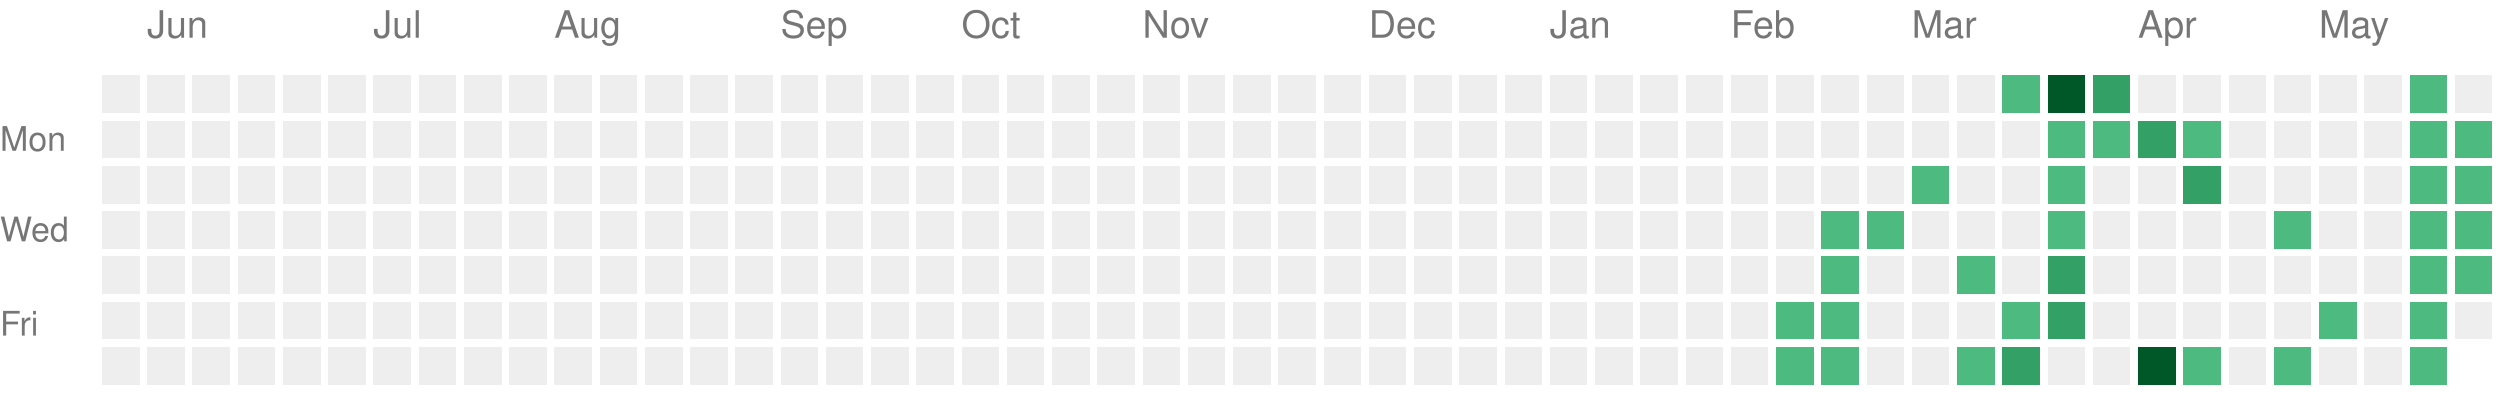
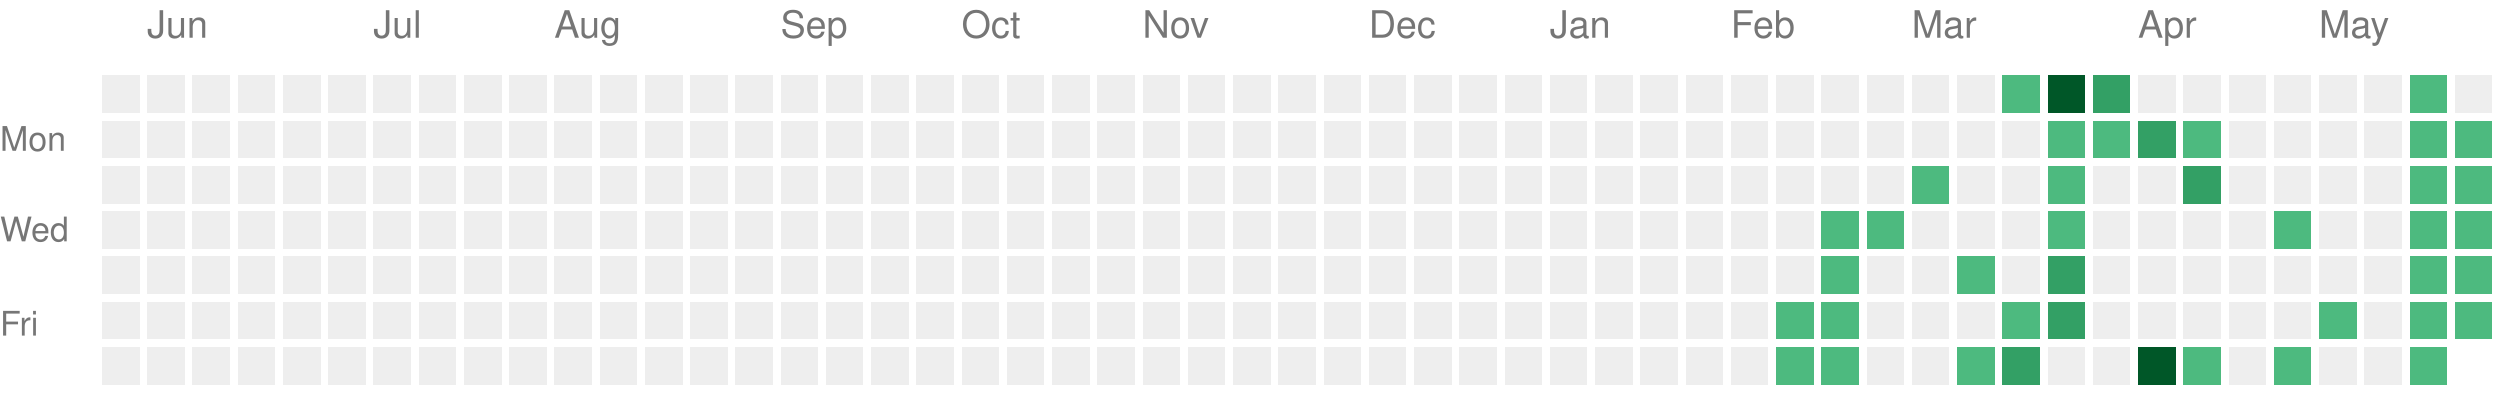
<svg xmlns="http://www.w3.org/2000/svg" version="1.1" width="663" height="104">
  <rect style="fill:#EEEEEE;shape-rendering:crispedges;" data-score="0" data-date="2025-05-25" x="27" y="20" width="10" height="10" />
  <rect style="fill:#EEEEEE;shape-rendering:crispedges;" data-score="0" data-date="2025-06-01" x="39" y="20" width="10" height="10" />
  <rect style="fill:#EEEEEE;shape-rendering:crispedges;" data-score="0" data-date="2025-06-08" x="51" y="20" width="10" height="10" />
  <rect style="fill:#EEEEEE;shape-rendering:crispedges;" data-score="0" data-date="2025-06-15" x="63" y="20" width="10" height="10" />
  <rect style="fill:#EEEEEE;shape-rendering:crispedges;" data-score="0" data-date="2025-06-22" x="75" y="20" width="10" height="10" />
  <rect style="fill:#EEEEEE;shape-rendering:crispedges;" data-score="0" data-date="2025-06-29" x="87" y="20" width="10" height="10" />
  <rect style="fill:#EEEEEE;shape-rendering:crispedges;" data-score="0" data-date="2025-07-06" x="99" y="20" width="10" height="10" />
  <rect style="fill:#EEEEEE;shape-rendering:crispedges;" data-score="0" data-date="2025-07-13" x="111" y="20" width="10" height="10" />
  <rect style="fill:#EEEEEE;shape-rendering:crispedges;" data-score="0" data-date="2025-07-20" x="123" y="20" width="10" height="10" />
  <rect style="fill:#EEEEEE;shape-rendering:crispedges;" data-score="0" data-date="2025-07-27" x="135" y="20" width="10" height="10" />
  <rect style="fill:#EEEEEE;shape-rendering:crispedges;" data-score="0" data-date="2025-08-03" x="147" y="20" width="10" height="10" />
  <rect style="fill:#EEEEEE;shape-rendering:crispedges;" data-score="0" data-date="2025-08-10" x="159" y="20" width="10" height="10" />
  <rect style="fill:#EEEEEE;shape-rendering:crispedges;" data-score="0" data-date="2025-08-17" x="171" y="20" width="10" height="10" />
  <rect style="fill:#EEEEEE;shape-rendering:crispedges;" data-score="0" data-date="2025-08-24" x="183" y="20" width="10" height="10" />
  <rect style="fill:#EEEEEE;shape-rendering:crispedges;" data-score="0" data-date="2025-08-31" x="195" y="20" width="10" height="10" />
  <rect style="fill:#EEEEEE;shape-rendering:crispedges;" data-score="0" data-date="2025-09-07" x="207" y="20" width="10" height="10" />
  <rect style="fill:#EEEEEE;shape-rendering:crispedges;" data-score="0" data-date="2025-09-14" x="219" y="20" width="10" height="10" />
  <rect style="fill:#EEEEEE;shape-rendering:crispedges;" data-score="0" data-date="2025-09-21" x="231" y="20" width="10" height="10" />
  <rect style="fill:#EEEEEE;shape-rendering:crispedges;" data-score="0" data-date="2025-09-28" x="243" y="20" width="10" height="10" />
  <rect style="fill:#EEEEEE;shape-rendering:crispedges;" data-score="0" data-date="2025-10-05" x="255" y="20" width="10" height="10" />
  <rect style="fill:#EEEEEE;shape-rendering:crispedges;" data-score="0" data-date="2025-10-12" x="267" y="20" width="10" height="10" />
  <rect style="fill:#EEEEEE;shape-rendering:crispedges;" data-score="0" data-date="2025-10-19" x="279" y="20" width="10" height="10" />
  <rect style="fill:#EEEEEE;shape-rendering:crispedges;" data-score="0" data-date="2025-10-26" x="291" y="20" width="10" height="10" />
  <rect style="fill:#EEEEEE;shape-rendering:crispedges;" data-score="0" data-date="2025-11-02" x="303" y="20" width="10" height="10" />
  <rect style="fill:#EEEEEE;shape-rendering:crispedges;" data-score="0" data-date="2025-11-09" x="315" y="20" width="10" height="10" />
  <rect style="fill:#EEEEEE;shape-rendering:crispedges;" data-score="0" data-date="2025-11-16" x="327" y="20" width="10" height="10" />
  <rect style="fill:#EEEEEE;shape-rendering:crispedges;" data-score="0" data-date="2025-11-23" x="339" y="20" width="10" height="10" />
  <rect style="fill:#EEEEEE;shape-rendering:crispedges;" data-score="0" data-date="2025-11-30" x="351" y="20" width="10" height="10" />
  <rect style="fill:#EEEEEE;shape-rendering:crispedges;" data-score="0" data-date="2025-12-07" x="363" y="20" width="10" height="10" />
  <rect style="fill:#EEEEEE;shape-rendering:crispedges;" data-score="0" data-date="2025-12-14" x="375" y="20" width="10" height="10" />
  <rect style="fill:#EEEEEE;shape-rendering:crispedges;" data-score="0" data-date="2025-12-21" x="387" y="20" width="10" height="10" />
  <rect style="fill:#EEEEEE;shape-rendering:crispedges;" data-score="0" data-date="2025-12-28" x="399" y="20" width="10" height="10" />
  <rect style="fill:#EEEEEE;shape-rendering:crispedges;" data-score="0" data-date="2026-01-04" x="411" y="20" width="10" height="10" />
  <rect style="fill:#EEEEEE;shape-rendering:crispedges;" data-score="0" data-date="2026-01-11" x="423" y="20" width="10" height="10" />
  <rect style="fill:#EEEEEE;shape-rendering:crispedges;" data-score="0" data-date="2026-01-18" x="435" y="20" width="10" height="10" />
  <rect style="fill:#EEEEEE;shape-rendering:crispedges;" data-score="0" data-date="2026-01-25" x="447" y="20" width="10" height="10" />
  <rect style="fill:#EEEEEE;shape-rendering:crispedges;" data-score="0" data-date="2026-02-01" x="459" y="20" width="10" height="10" />
  <rect style="fill:#EEEEEE;shape-rendering:crispedges;" data-score="0" data-date="2026-02-08" x="471" y="20" width="10" height="10" />
  <rect style="fill:#EEEEEE;shape-rendering:crispedges;" data-score="0" data-date="2026-02-15" x="483" y="20" width="10" height="10" />
  <rect style="fill:#EEEEEE;shape-rendering:crispedges;" data-score="0" data-date="2026-02-22" x="495" y="20" width="10" height="10" />
  <rect style="fill:#EEEEEE;shape-rendering:crispedges;" data-score="0" data-date="2026-03-01" x="507" y="20" width="10" height="10" />
  <rect style="fill:#EEEEEE;shape-rendering:crispedges;" data-score="0" data-date="2026-03-08" x="519" y="20" width="10" height="10" />
  <rect style="fill:#4dba7f;shape-rendering:crispedges;" data-score="1" data-date="2026-03-15" x="531" y="20" width="10" height="10" />
  <rect style="fill:#005728;shape-rendering:crispedges;" data-score="4" data-date="2026-03-22" x="543" y="20" width="10" height="10" />
  <rect style="fill:#33a065;shape-rendering:crispedges;" data-score="2" data-date="2026-03-29" x="555" y="20" width="10" height="10" />
  <rect style="fill:#EEEEEE;shape-rendering:crispedges;" data-score="0" data-date="2026-04-05" x="567" y="20" width="10" height="10" />
  <rect style="fill:#EEEEEE;shape-rendering:crispedges;" data-score="0" data-date="2026-04-12" x="579" y="20" width="10" height="10" />
  <rect style="fill:#EEEEEE;shape-rendering:crispedges;" data-score="0" data-date="2026-04-19" x="591" y="20" width="10" height="10" />
  <rect style="fill:#EEEEEE;shape-rendering:crispedges;" data-score="0" data-date="2026-04-26" x="603" y="20" width="10" height="10" />
  <rect style="fill:#EEEEEE;shape-rendering:crispedges;" data-score="0" data-date="2026-05-03" x="615" y="20" width="10" height="10" />
  <rect style="fill:#EEEEEE;shape-rendering:crispedges;" data-score="0" data-date="2026-05-10" x="627" y="20" width="10" height="10" />
  <rect style="fill:#4dba7f;shape-rendering:crispedges;" data-score="1" data-date="2026-05-17" x="639" y="20" width="10" height="10" />
  <rect style="fill:#EEEEEE;shape-rendering:crispedges;" data-score="0" data-date="2026-05-24" x="651" y="20" width="10" height="10" />
  <rect style="fill:#EEEEEE;shape-rendering:crispedges;" data-score="0" data-date="2025-05-26" x="27" y="32" width="10" height="10" />
  <rect style="fill:#EEEEEE;shape-rendering:crispedges;" data-score="0" data-date="2025-06-02" x="39" y="32" width="10" height="10" />
  <rect style="fill:#EEEEEE;shape-rendering:crispedges;" data-score="0" data-date="2025-06-09" x="51" y="32" width="10" height="10" />
  <rect style="fill:#EEEEEE;shape-rendering:crispedges;" data-score="0" data-date="2025-06-16" x="63" y="32" width="10" height="10" />
  <rect style="fill:#EEEEEE;shape-rendering:crispedges;" data-score="0" data-date="2025-06-23" x="75" y="32" width="10" height="10" />
  <rect style="fill:#EEEEEE;shape-rendering:crispedges;" data-score="0" data-date="2025-06-30" x="87" y="32" width="10" height="10" />
  <rect style="fill:#EEEEEE;shape-rendering:crispedges;" data-score="0" data-date="2025-07-07" x="99" y="32" width="10" height="10" />
  <rect style="fill:#EEEEEE;shape-rendering:crispedges;" data-score="0" data-date="2025-07-14" x="111" y="32" width="10" height="10" />
  <rect style="fill:#EEEEEE;shape-rendering:crispedges;" data-score="0" data-date="2025-07-21" x="123" y="32" width="10" height="10" />
  <rect style="fill:#EEEEEE;shape-rendering:crispedges;" data-score="0" data-date="2025-07-28" x="135" y="32" width="10" height="10" />
  <rect style="fill:#EEEEEE;shape-rendering:crispedges;" data-score="0" data-date="2025-08-04" x="147" y="32" width="10" height="10" />
  <rect style="fill:#EEEEEE;shape-rendering:crispedges;" data-score="0" data-date="2025-08-11" x="159" y="32" width="10" height="10" />
  <rect style="fill:#EEEEEE;shape-rendering:crispedges;" data-score="0" data-date="2025-08-18" x="171" y="32" width="10" height="10" />
  <rect style="fill:#EEEEEE;shape-rendering:crispedges;" data-score="0" data-date="2025-08-25" x="183" y="32" width="10" height="10" />
  <rect style="fill:#EEEEEE;shape-rendering:crispedges;" data-score="0" data-date="2025-09-01" x="195" y="32" width="10" height="10" />
  <rect style="fill:#EEEEEE;shape-rendering:crispedges;" data-score="0" data-date="2025-09-08" x="207" y="32" width="10" height="10" />
  <rect style="fill:#EEEEEE;shape-rendering:crispedges;" data-score="0" data-date="2025-09-15" x="219" y="32" width="10" height="10" />
  <rect style="fill:#EEEEEE;shape-rendering:crispedges;" data-score="0" data-date="2025-09-22" x="231" y="32" width="10" height="10" />
  <rect style="fill:#EEEEEE;shape-rendering:crispedges;" data-score="0" data-date="2025-09-29" x="243" y="32" width="10" height="10" />
  <rect style="fill:#EEEEEE;shape-rendering:crispedges;" data-score="0" data-date="2025-10-06" x="255" y="32" width="10" height="10" />
  <rect style="fill:#EEEEEE;shape-rendering:crispedges;" data-score="0" data-date="2025-10-13" x="267" y="32" width="10" height="10" />
  <rect style="fill:#EEEEEE;shape-rendering:crispedges;" data-score="0" data-date="2025-10-20" x="279" y="32" width="10" height="10" />
  <rect style="fill:#EEEEEE;shape-rendering:crispedges;" data-score="0" data-date="2025-10-27" x="291" y="32" width="10" height="10" />
  <rect style="fill:#EEEEEE;shape-rendering:crispedges;" data-score="0" data-date="2025-11-03" x="303" y="32" width="10" height="10" />
  <rect style="fill:#EEEEEE;shape-rendering:crispedges;" data-score="0" data-date="2025-11-10" x="315" y="32" width="10" height="10" />
  <rect style="fill:#EEEEEE;shape-rendering:crispedges;" data-score="0" data-date="2025-11-17" x="327" y="32" width="10" height="10" />
  <rect style="fill:#EEEEEE;shape-rendering:crispedges;" data-score="0" data-date="2025-11-24" x="339" y="32" width="10" height="10" />
  <rect style="fill:#EEEEEE;shape-rendering:crispedges;" data-score="0" data-date="2025-12-01" x="351" y="32" width="10" height="10" />
  <rect style="fill:#EEEEEE;shape-rendering:crispedges;" data-score="0" data-date="2025-12-08" x="363" y="32" width="10" height="10" />
  <rect style="fill:#EEEEEE;shape-rendering:crispedges;" data-score="0" data-date="2025-12-15" x="375" y="32" width="10" height="10" />
  <rect style="fill:#EEEEEE;shape-rendering:crispedges;" data-score="0" data-date="2025-12-22" x="387" y="32" width="10" height="10" />
  <rect style="fill:#EEEEEE;shape-rendering:crispedges;" data-score="0" data-date="2025-12-29" x="399" y="32" width="10" height="10" />
  <rect style="fill:#EEEEEE;shape-rendering:crispedges;" data-score="0" data-date="2026-01-05" x="411" y="32" width="10" height="10" />
  <rect style="fill:#EEEEEE;shape-rendering:crispedges;" data-score="0" data-date="2026-01-12" x="423" y="32" width="10" height="10" />
  <rect style="fill:#EEEEEE;shape-rendering:crispedges;" data-score="0" data-date="2026-01-19" x="435" y="32" width="10" height="10" />
  <rect style="fill:#EEEEEE;shape-rendering:crispedges;" data-score="0" data-date="2026-01-26" x="447" y="32" width="10" height="10" />
  <rect style="fill:#EEEEEE;shape-rendering:crispedges;" data-score="0" data-date="2026-02-02" x="459" y="32" width="10" height="10" />
  <rect style="fill:#EEEEEE;shape-rendering:crispedges;" data-score="0" data-date="2026-02-09" x="471" y="32" width="10" height="10" />
  <rect style="fill:#EEEEEE;shape-rendering:crispedges;" data-score="0" data-date="2026-02-16" x="483" y="32" width="10" height="10" />
  <rect style="fill:#EEEEEE;shape-rendering:crispedges;" data-score="0" data-date="2026-02-23" x="495" y="32" width="10" height="10" />
  <rect style="fill:#EEEEEE;shape-rendering:crispedges;" data-score="0" data-date="2026-03-02" x="507" y="32" width="10" height="10" />
  <rect style="fill:#EEEEEE;shape-rendering:crispedges;" data-score="0" data-date="2026-03-09" x="519" y="32" width="10" height="10" />
  <rect style="fill:#EEEEEE;shape-rendering:crispedges;" data-score="0" data-date="2026-03-16" x="531" y="32" width="10" height="10" />
  <rect style="fill:#4dba7f;shape-rendering:crispedges;" data-score="1" data-date="2026-03-23" x="543" y="32" width="10" height="10" />
  <rect style="fill:#4dba7f;shape-rendering:crispedges;" data-score="1" data-date="2026-03-30" x="555" y="32" width="10" height="10" />
  <rect style="fill:#33a065;shape-rendering:crispedges;" data-score="2" data-date="2026-04-06" x="567" y="32" width="10" height="10" />
  <rect style="fill:#4dba7f;shape-rendering:crispedges;" data-score="1" data-date="2026-04-13" x="579" y="32" width="10" height="10" />
  <rect style="fill:#EEEEEE;shape-rendering:crispedges;" data-score="0" data-date="2026-04-20" x="591" y="32" width="10" height="10" />
  <rect style="fill:#EEEEEE;shape-rendering:crispedges;" data-score="0" data-date="2026-04-27" x="603" y="32" width="10" height="10" />
  <rect style="fill:#EEEEEE;shape-rendering:crispedges;" data-score="0" data-date="2026-05-04" x="615" y="32" width="10" height="10" />
  <rect style="fill:#EEEEEE;shape-rendering:crispedges;" data-score="0" data-date="2026-05-11" x="627" y="32" width="10" height="10" />
  <rect style="fill:#4dba7f;shape-rendering:crispedges;" data-score="1" data-date="2026-05-18" x="639" y="32" width="10" height="10" />
  <rect style="fill:#4dba7f;shape-rendering:crispedges;" data-score="1" data-date="2026-05-25" x="651" y="32" width="10" height="10" />
  <rect style="fill:#EEEEEE;shape-rendering:crispedges;" data-score="0" data-date="2025-05-27" x="27" y="44" width="10" height="10" />
  <rect style="fill:#EEEEEE;shape-rendering:crispedges;" data-score="0" data-date="2025-06-03" x="39" y="44" width="10" height="10" />
  <rect style="fill:#EEEEEE;shape-rendering:crispedges;" data-score="0" data-date="2025-06-10" x="51" y="44" width="10" height="10" />
  <rect style="fill:#EEEEEE;shape-rendering:crispedges;" data-score="0" data-date="2025-06-17" x="63" y="44" width="10" height="10" />
  <rect style="fill:#EEEEEE;shape-rendering:crispedges;" data-score="0" data-date="2025-06-24" x="75" y="44" width="10" height="10" />
  <rect style="fill:#EEEEEE;shape-rendering:crispedges;" data-score="0" data-date="2025-07-01" x="87" y="44" width="10" height="10" />
  <rect style="fill:#EEEEEE;shape-rendering:crispedges;" data-score="0" data-date="2025-07-08" x="99" y="44" width="10" height="10" />
  <rect style="fill:#EEEEEE;shape-rendering:crispedges;" data-score="0" data-date="2025-07-15" x="111" y="44" width="10" height="10" />
  <rect style="fill:#EEEEEE;shape-rendering:crispedges;" data-score="0" data-date="2025-07-22" x="123" y="44" width="10" height="10" />
  <rect style="fill:#EEEEEE;shape-rendering:crispedges;" data-score="0" data-date="2025-07-29" x="135" y="44" width="10" height="10" />
  <rect style="fill:#EEEEEE;shape-rendering:crispedges;" data-score="0" data-date="2025-08-05" x="147" y="44" width="10" height="10" />
  <rect style="fill:#EEEEEE;shape-rendering:crispedges;" data-score="0" data-date="2025-08-12" x="159" y="44" width="10" height="10" />
  <rect style="fill:#EEEEEE;shape-rendering:crispedges;" data-score="0" data-date="2025-08-19" x="171" y="44" width="10" height="10" />
  <rect style="fill:#EEEEEE;shape-rendering:crispedges;" data-score="0" data-date="2025-08-26" x="183" y="44" width="10" height="10" />
  <rect style="fill:#EEEEEE;shape-rendering:crispedges;" data-score="0" data-date="2025-09-02" x="195" y="44" width="10" height="10" />
  <rect style="fill:#EEEEEE;shape-rendering:crispedges;" data-score="0" data-date="2025-09-09" x="207" y="44" width="10" height="10" />
  <rect style="fill:#EEEEEE;shape-rendering:crispedges;" data-score="0" data-date="2025-09-16" x="219" y="44" width="10" height="10" />
  <rect style="fill:#EEEEEE;shape-rendering:crispedges;" data-score="0" data-date="2025-09-23" x="231" y="44" width="10" height="10" />
  <rect style="fill:#EEEEEE;shape-rendering:crispedges;" data-score="0" data-date="2025-09-30" x="243" y="44" width="10" height="10" />
  <rect style="fill:#EEEEEE;shape-rendering:crispedges;" data-score="0" data-date="2025-10-07" x="255" y="44" width="10" height="10" />
  <rect style="fill:#EEEEEE;shape-rendering:crispedges;" data-score="0" data-date="2025-10-14" x="267" y="44" width="10" height="10" />
  <rect style="fill:#EEEEEE;shape-rendering:crispedges;" data-score="0" data-date="2025-10-21" x="279" y="44" width="10" height="10" />
  <rect style="fill:#EEEEEE;shape-rendering:crispedges;" data-score="0" data-date="2025-10-28" x="291" y="44" width="10" height="10" />
  <rect style="fill:#EEEEEE;shape-rendering:crispedges;" data-score="0" data-date="2025-11-04" x="303" y="44" width="10" height="10" />
  <rect style="fill:#EEEEEE;shape-rendering:crispedges;" data-score="0" data-date="2025-11-11" x="315" y="44" width="10" height="10" />
  <rect style="fill:#EEEEEE;shape-rendering:crispedges;" data-score="0" data-date="2025-11-18" x="327" y="44" width="10" height="10" />
  <rect style="fill:#EEEEEE;shape-rendering:crispedges;" data-score="0" data-date="2025-11-25" x="339" y="44" width="10" height="10" />
  <rect style="fill:#EEEEEE;shape-rendering:crispedges;" data-score="0" data-date="2025-12-02" x="351" y="44" width="10" height="10" />
  <rect style="fill:#EEEEEE;shape-rendering:crispedges;" data-score="0" data-date="2025-12-09" x="363" y="44" width="10" height="10" />
  <rect style="fill:#EEEEEE;shape-rendering:crispedges;" data-score="0" data-date="2025-12-16" x="375" y="44" width="10" height="10" />
  <rect style="fill:#EEEEEE;shape-rendering:crispedges;" data-score="0" data-date="2025-12-23" x="387" y="44" width="10" height="10" />
  <rect style="fill:#EEEEEE;shape-rendering:crispedges;" data-score="0" data-date="2025-12-30" x="399" y="44" width="10" height="10" />
  <rect style="fill:#EEEEEE;shape-rendering:crispedges;" data-score="0" data-date="2026-01-06" x="411" y="44" width="10" height="10" />
  <rect style="fill:#EEEEEE;shape-rendering:crispedges;" data-score="0" data-date="2026-01-13" x="423" y="44" width="10" height="10" />
  <rect style="fill:#EEEEEE;shape-rendering:crispedges;" data-score="0" data-date="2026-01-20" x="435" y="44" width="10" height="10" />
  <rect style="fill:#EEEEEE;shape-rendering:crispedges;" data-score="0" data-date="2026-01-27" x="447" y="44" width="10" height="10" />
  <rect style="fill:#EEEEEE;shape-rendering:crispedges;" data-score="0" data-date="2026-02-03" x="459" y="44" width="10" height="10" />
  <rect style="fill:#EEEEEE;shape-rendering:crispedges;" data-score="0" data-date="2026-02-10" x="471" y="44" width="10" height="10" />
  <rect style="fill:#EEEEEE;shape-rendering:crispedges;" data-score="0" data-date="2026-02-17" x="483" y="44" width="10" height="10" />
  <rect style="fill:#EEEEEE;shape-rendering:crispedges;" data-score="0" data-date="2026-02-24" x="495" y="44" width="10" height="10" />
  <rect style="fill:#4dba7f;shape-rendering:crispedges;" data-score="1" data-date="2026-03-03" x="507" y="44" width="10" height="10" />
  <rect style="fill:#EEEEEE;shape-rendering:crispedges;" data-score="0" data-date="2026-03-10" x="519" y="44" width="10" height="10" />
  <rect style="fill:#EEEEEE;shape-rendering:crispedges;" data-score="0" data-date="2026-03-17" x="531" y="44" width="10" height="10" />
  <rect style="fill:#4dba7f;shape-rendering:crispedges;" data-score="1" data-date="2026-03-24" x="543" y="44" width="10" height="10" />
  <rect style="fill:#EEEEEE;shape-rendering:crispedges;" data-score="0" data-date="2026-03-31" x="555" y="44" width="10" height="10" />
  <rect style="fill:#EEEEEE;shape-rendering:crispedges;" data-score="0" data-date="2026-04-07" x="567" y="44" width="10" height="10" />
  <rect style="fill:#33a065;shape-rendering:crispedges;" data-score="2" data-date="2026-04-14" x="579" y="44" width="10" height="10" />
  <rect style="fill:#EEEEEE;shape-rendering:crispedges;" data-score="0" data-date="2026-04-21" x="591" y="44" width="10" height="10" />
  <rect style="fill:#EEEEEE;shape-rendering:crispedges;" data-score="0" data-date="2026-04-28" x="603" y="44" width="10" height="10" />
  <rect style="fill:#EEEEEE;shape-rendering:crispedges;" data-score="0" data-date="2026-05-05" x="615" y="44" width="10" height="10" />
  <rect style="fill:#EEEEEE;shape-rendering:crispedges;" data-score="0" data-date="2026-05-12" x="627" y="44" width="10" height="10" />
  <rect style="fill:#4dba7f;shape-rendering:crispedges;" data-score="1" data-date="2026-05-19" x="639" y="44" width="10" height="10" />
  <rect style="fill:#4dba7f;shape-rendering:crispedges;" data-score="1" data-date="2026-05-26" x="651" y="44" width="10" height="10" />
  <rect style="fill:#EEEEEE;shape-rendering:crispedges;" data-score="0" data-date="2025-05-28" x="27" y="56" width="10" height="10" />
  <rect style="fill:#EEEEEE;shape-rendering:crispedges;" data-score="0" data-date="2025-06-04" x="39" y="56" width="10" height="10" />
  <rect style="fill:#EEEEEE;shape-rendering:crispedges;" data-score="0" data-date="2025-06-11" x="51" y="56" width="10" height="10" />
  <rect style="fill:#EEEEEE;shape-rendering:crispedges;" data-score="0" data-date="2025-06-18" x="63" y="56" width="10" height="10" />
  <rect style="fill:#EEEEEE;shape-rendering:crispedges;" data-score="0" data-date="2025-06-25" x="75" y="56" width="10" height="10" />
  <rect style="fill:#EEEEEE;shape-rendering:crispedges;" data-score="0" data-date="2025-07-02" x="87" y="56" width="10" height="10" />
  <rect style="fill:#EEEEEE;shape-rendering:crispedges;" data-score="0" data-date="2025-07-09" x="99" y="56" width="10" height="10" />
  <rect style="fill:#EEEEEE;shape-rendering:crispedges;" data-score="0" data-date="2025-07-16" x="111" y="56" width="10" height="10" />
  <rect style="fill:#EEEEEE;shape-rendering:crispedges;" data-score="0" data-date="2025-07-23" x="123" y="56" width="10" height="10" />
  <rect style="fill:#EEEEEE;shape-rendering:crispedges;" data-score="0" data-date="2025-07-30" x="135" y="56" width="10" height="10" />
  <rect style="fill:#EEEEEE;shape-rendering:crispedges;" data-score="0" data-date="2025-08-06" x="147" y="56" width="10" height="10" />
  <rect style="fill:#EEEEEE;shape-rendering:crispedges;" data-score="0" data-date="2025-08-13" x="159" y="56" width="10" height="10" />
  <rect style="fill:#EEEEEE;shape-rendering:crispedges;" data-score="0" data-date="2025-08-20" x="171" y="56" width="10" height="10" />
  <rect style="fill:#EEEEEE;shape-rendering:crispedges;" data-score="0" data-date="2025-08-27" x="183" y="56" width="10" height="10" />
  <rect style="fill:#EEEEEE;shape-rendering:crispedges;" data-score="0" data-date="2025-09-03" x="195" y="56" width="10" height="10" />
  <rect style="fill:#EEEEEE;shape-rendering:crispedges;" data-score="0" data-date="2025-09-10" x="207" y="56" width="10" height="10" />
  <rect style="fill:#EEEEEE;shape-rendering:crispedges;" data-score="0" data-date="2025-09-17" x="219" y="56" width="10" height="10" />
  <rect style="fill:#EEEEEE;shape-rendering:crispedges;" data-score="0" data-date="2025-09-24" x="231" y="56" width="10" height="10" />
  <rect style="fill:#EEEEEE;shape-rendering:crispedges;" data-score="0" data-date="2025-10-01" x="243" y="56" width="10" height="10" />
  <rect style="fill:#EEEEEE;shape-rendering:crispedges;" data-score="0" data-date="2025-10-08" x="255" y="56" width="10" height="10" />
  <rect style="fill:#EEEEEE;shape-rendering:crispedges;" data-score="0" data-date="2025-10-15" x="267" y="56" width="10" height="10" />
  <rect style="fill:#EEEEEE;shape-rendering:crispedges;" data-score="0" data-date="2025-10-22" x="279" y="56" width="10" height="10" />
  <rect style="fill:#EEEEEE;shape-rendering:crispedges;" data-score="0" data-date="2025-10-29" x="291" y="56" width="10" height="10" />
  <rect style="fill:#EEEEEE;shape-rendering:crispedges;" data-score="0" data-date="2025-11-05" x="303" y="56" width="10" height="10" />
  <rect style="fill:#EEEEEE;shape-rendering:crispedges;" data-score="0" data-date="2025-11-12" x="315" y="56" width="10" height="10" />
  <rect style="fill:#EEEEEE;shape-rendering:crispedges;" data-score="0" data-date="2025-11-19" x="327" y="56" width="10" height="10" />
  <rect style="fill:#EEEEEE;shape-rendering:crispedges;" data-score="0" data-date="2025-11-26" x="339" y="56" width="10" height="10" />
  <rect style="fill:#EEEEEE;shape-rendering:crispedges;" data-score="0" data-date="2025-12-03" x="351" y="56" width="10" height="10" />
  <rect style="fill:#EEEEEE;shape-rendering:crispedges;" data-score="0" data-date="2025-12-10" x="363" y="56" width="10" height="10" />
  <rect style="fill:#EEEEEE;shape-rendering:crispedges;" data-score="0" data-date="2025-12-17" x="375" y="56" width="10" height="10" />
  <rect style="fill:#EEEEEE;shape-rendering:crispedges;" data-score="0" data-date="2025-12-24" x="387" y="56" width="10" height="10" />
  <rect style="fill:#EEEEEE;shape-rendering:crispedges;" data-score="0" data-date="2025-12-31" x="399" y="56" width="10" height="10" />
  <rect style="fill:#EEEEEE;shape-rendering:crispedges;" data-score="0" data-date="2026-01-07" x="411" y="56" width="10" height="10" />
  <rect style="fill:#EEEEEE;shape-rendering:crispedges;" data-score="0" data-date="2026-01-14" x="423" y="56" width="10" height="10" />
  <rect style="fill:#EEEEEE;shape-rendering:crispedges;" data-score="0" data-date="2026-01-21" x="435" y="56" width="10" height="10" />
  <rect style="fill:#EEEEEE;shape-rendering:crispedges;" data-score="0" data-date="2026-01-28" x="447" y="56" width="10" height="10" />
  <rect style="fill:#EEEEEE;shape-rendering:crispedges;" data-score="0" data-date="2026-02-04" x="459" y="56" width="10" height="10" />
  <rect style="fill:#EEEEEE;shape-rendering:crispedges;" data-score="0" data-date="2026-02-11" x="471" y="56" width="10" height="10" />
  <rect style="fill:#4dba7f;shape-rendering:crispedges;" data-score="1" data-date="2026-02-18" x="483" y="56" width="10" height="10" />
  <rect style="fill:#4dba7f;shape-rendering:crispedges;" data-score="1" data-date="2026-02-25" x="495" y="56" width="10" height="10" />
  <rect style="fill:#EEEEEE;shape-rendering:crispedges;" data-score="0" data-date="2026-03-04" x="507" y="56" width="10" height="10" />
  <rect style="fill:#EEEEEE;shape-rendering:crispedges;" data-score="0" data-date="2026-03-11" x="519" y="56" width="10" height="10" />
  <rect style="fill:#EEEEEE;shape-rendering:crispedges;" data-score="0" data-date="2026-03-18" x="531" y="56" width="10" height="10" />
  <rect style="fill:#4dba7f;shape-rendering:crispedges;" data-score="1" data-date="2026-03-25" x="543" y="56" width="10" height="10" />
  <rect style="fill:#EEEEEE;shape-rendering:crispedges;" data-score="0" data-date="2026-04-01" x="555" y="56" width="10" height="10" />
  <rect style="fill:#EEEEEE;shape-rendering:crispedges;" data-score="0" data-date="2026-04-08" x="567" y="56" width="10" height="10" />
  <rect style="fill:#EEEEEE;shape-rendering:crispedges;" data-score="0" data-date="2026-04-15" x="579" y="56" width="10" height="10" />
  <rect style="fill:#EEEEEE;shape-rendering:crispedges;" data-score="0" data-date="2026-04-22" x="591" y="56" width="10" height="10" />
  <rect style="fill:#4dba7f;shape-rendering:crispedges;" data-score="1" data-date="2026-04-29" x="603" y="56" width="10" height="10" />
  <rect style="fill:#EEEEEE;shape-rendering:crispedges;" data-score="0" data-date="2026-05-06" x="615" y="56" width="10" height="10" />
  <rect style="fill:#EEEEEE;shape-rendering:crispedges;" data-score="0" data-date="2026-05-13" x="627" y="56" width="10" height="10" />
  <rect style="fill:#4dba7f;shape-rendering:crispedges;" data-score="1" data-date="2026-05-20" x="639" y="56" width="10" height="10" />
  <rect style="fill:#4dba7f;shape-rendering:crispedges;" data-score="1" data-date="2026-05-27" x="651" y="56" width="10" height="10" />
  <rect style="fill:#EEEEEE;shape-rendering:crispedges;" data-score="0" data-date="2025-05-29" x="27" y="68" width="10" height="10" />
  <rect style="fill:#EEEEEE;shape-rendering:crispedges;" data-score="0" data-date="2025-06-05" x="39" y="68" width="10" height="10" />
  <rect style="fill:#EEEEEE;shape-rendering:crispedges;" data-score="0" data-date="2025-06-12" x="51" y="68" width="10" height="10" />
  <rect style="fill:#EEEEEE;shape-rendering:crispedges;" data-score="0" data-date="2025-06-19" x="63" y="68" width="10" height="10" />
  <rect style="fill:#EEEEEE;shape-rendering:crispedges;" data-score="0" data-date="2025-06-26" x="75" y="68" width="10" height="10" />
  <rect style="fill:#EEEEEE;shape-rendering:crispedges;" data-score="0" data-date="2025-07-03" x="87" y="68" width="10" height="10" />
  <rect style="fill:#EEEEEE;shape-rendering:crispedges;" data-score="0" data-date="2025-07-10" x="99" y="68" width="10" height="10" />
  <rect style="fill:#EEEEEE;shape-rendering:crispedges;" data-score="0" data-date="2025-07-17" x="111" y="68" width="10" height="10" />
  <rect style="fill:#EEEEEE;shape-rendering:crispedges;" data-score="0" data-date="2025-07-24" x="123" y="68" width="10" height="10" />
  <rect style="fill:#EEEEEE;shape-rendering:crispedges;" data-score="0" data-date="2025-07-31" x="135" y="68" width="10" height="10" />
  <rect style="fill:#EEEEEE;shape-rendering:crispedges;" data-score="0" data-date="2025-08-07" x="147" y="68" width="10" height="10" />
  <rect style="fill:#EEEEEE;shape-rendering:crispedges;" data-score="0" data-date="2025-08-14" x="159" y="68" width="10" height="10" />
  <rect style="fill:#EEEEEE;shape-rendering:crispedges;" data-score="0" data-date="2025-08-21" x="171" y="68" width="10" height="10" />
  <rect style="fill:#EEEEEE;shape-rendering:crispedges;" data-score="0" data-date="2025-08-28" x="183" y="68" width="10" height="10" />
  <rect style="fill:#EEEEEE;shape-rendering:crispedges;" data-score="0" data-date="2025-09-04" x="195" y="68" width="10" height="10" />
  <rect style="fill:#EEEEEE;shape-rendering:crispedges;" data-score="0" data-date="2025-09-11" x="207" y="68" width="10" height="10" />
  <rect style="fill:#EEEEEE;shape-rendering:crispedges;" data-score="0" data-date="2025-09-18" x="219" y="68" width="10" height="10" />
  <rect style="fill:#EEEEEE;shape-rendering:crispedges;" data-score="0" data-date="2025-09-25" x="231" y="68" width="10" height="10" />
  <rect style="fill:#EEEEEE;shape-rendering:crispedges;" data-score="0" data-date="2025-10-02" x="243" y="68" width="10" height="10" />
  <rect style="fill:#EEEEEE;shape-rendering:crispedges;" data-score="0" data-date="2025-10-09" x="255" y="68" width="10" height="10" />
  <rect style="fill:#EEEEEE;shape-rendering:crispedges;" data-score="0" data-date="2025-10-16" x="267" y="68" width="10" height="10" />
  <rect style="fill:#EEEEEE;shape-rendering:crispedges;" data-score="0" data-date="2025-10-23" x="279" y="68" width="10" height="10" />
  <rect style="fill:#EEEEEE;shape-rendering:crispedges;" data-score="0" data-date="2025-10-30" x="291" y="68" width="10" height="10" />
  <rect style="fill:#EEEEEE;shape-rendering:crispedges;" data-score="0" data-date="2025-11-06" x="303" y="68" width="10" height="10" />
  <rect style="fill:#EEEEEE;shape-rendering:crispedges;" data-score="0" data-date="2025-11-13" x="315" y="68" width="10" height="10" />
  <rect style="fill:#EEEEEE;shape-rendering:crispedges;" data-score="0" data-date="2025-11-20" x="327" y="68" width="10" height="10" />
  <rect style="fill:#EEEEEE;shape-rendering:crispedges;" data-score="0" data-date="2025-11-27" x="339" y="68" width="10" height="10" />
  <rect style="fill:#EEEEEE;shape-rendering:crispedges;" data-score="0" data-date="2025-12-04" x="351" y="68" width="10" height="10" />
  <rect style="fill:#EEEEEE;shape-rendering:crispedges;" data-score="0" data-date="2025-12-11" x="363" y="68" width="10" height="10" />
  <rect style="fill:#EEEEEE;shape-rendering:crispedges;" data-score="0" data-date="2025-12-18" x="375" y="68" width="10" height="10" />
  <rect style="fill:#EEEEEE;shape-rendering:crispedges;" data-score="0" data-date="2025-12-25" x="387" y="68" width="10" height="10" />
  <rect style="fill:#EEEEEE;shape-rendering:crispedges;" data-score="0" data-date="2026-01-01" x="399" y="68" width="10" height="10" />
  <rect style="fill:#EEEEEE;shape-rendering:crispedges;" data-score="0" data-date="2026-01-08" x="411" y="68" width="10" height="10" />
  <rect style="fill:#EEEEEE;shape-rendering:crispedges;" data-score="0" data-date="2026-01-15" x="423" y="68" width="10" height="10" />
  <rect style="fill:#EEEEEE;shape-rendering:crispedges;" data-score="0" data-date="2026-01-22" x="435" y="68" width="10" height="10" />
  <rect style="fill:#EEEEEE;shape-rendering:crispedges;" data-score="0" data-date="2026-01-29" x="447" y="68" width="10" height="10" />
  <rect style="fill:#EEEEEE;shape-rendering:crispedges;" data-score="0" data-date="2026-02-05" x="459" y="68" width="10" height="10" />
  <rect style="fill:#EEEEEE;shape-rendering:crispedges;" data-score="0" data-date="2026-02-12" x="471" y="68" width="10" height="10" />
  <rect style="fill:#4dba7f;shape-rendering:crispedges;" data-score="1" data-date="2026-02-19" x="483" y="68" width="10" height="10" />
  <rect style="fill:#EEEEEE;shape-rendering:crispedges;" data-score="0" data-date="2026-02-26" x="495" y="68" width="10" height="10" />
  <rect style="fill:#EEEEEE;shape-rendering:crispedges;" data-score="0" data-date="2026-03-05" x="507" y="68" width="10" height="10" />
  <rect style="fill:#4dba7f;shape-rendering:crispedges;" data-score="1" data-date="2026-03-12" x="519" y="68" width="10" height="10" />
  <rect style="fill:#EEEEEE;shape-rendering:crispedges;" data-score="0" data-date="2026-03-19" x="531" y="68" width="10" height="10" />
  <rect style="fill:#33a065;shape-rendering:crispedges;" data-score="2" data-date="2026-03-26" x="543" y="68" width="10" height="10" />
  <rect style="fill:#EEEEEE;shape-rendering:crispedges;" data-score="0" data-date="2026-04-02" x="555" y="68" width="10" height="10" />
  <rect style="fill:#EEEEEE;shape-rendering:crispedges;" data-score="0" data-date="2026-04-09" x="567" y="68" width="10" height="10" />
  <rect style="fill:#EEEEEE;shape-rendering:crispedges;" data-score="0" data-date="2026-04-16" x="579" y="68" width="10" height="10" />
  <rect style="fill:#EEEEEE;shape-rendering:crispedges;" data-score="0" data-date="2026-04-23" x="591" y="68" width="10" height="10" />
  <rect style="fill:#EEEEEE;shape-rendering:crispedges;" data-score="0" data-date="2026-04-30" x="603" y="68" width="10" height="10" />
  <rect style="fill:#EEEEEE;shape-rendering:crispedges;" data-score="0" data-date="2026-05-07" x="615" y="68" width="10" height="10" />
  <rect style="fill:#EEEEEE;shape-rendering:crispedges;" data-score="0" data-date="2026-05-14" x="627" y="68" width="10" height="10" />
  <rect style="fill:#4dba7f;shape-rendering:crispedges;" data-score="1" data-date="2026-05-21" x="639" y="68" width="10" height="10" />
  <rect style="fill:#4dba7f;shape-rendering:crispedges;" data-score="1" data-date="2026-05-28" x="651" y="68" width="10" height="10" />
  <rect style="fill:#EEEEEE;shape-rendering:crispedges;" data-score="0" data-date="2025-05-30" x="27" y="80" width="10" height="10" />
  <rect style="fill:#EEEEEE;shape-rendering:crispedges;" data-score="0" data-date="2025-06-06" x="39" y="80" width="10" height="10" />
  <rect style="fill:#EEEEEE;shape-rendering:crispedges;" data-score="0" data-date="2025-06-13" x="51" y="80" width="10" height="10" />
  <rect style="fill:#EEEEEE;shape-rendering:crispedges;" data-score="0" data-date="2025-06-20" x="63" y="80" width="10" height="10" />
  <rect style="fill:#EEEEEE;shape-rendering:crispedges;" data-score="0" data-date="2025-06-27" x="75" y="80" width="10" height="10" />
  <rect style="fill:#EEEEEE;shape-rendering:crispedges;" data-score="0" data-date="2025-07-04" x="87" y="80" width="10" height="10" />
  <rect style="fill:#EEEEEE;shape-rendering:crispedges;" data-score="0" data-date="2025-07-11" x="99" y="80" width="10" height="10" />
  <rect style="fill:#EEEEEE;shape-rendering:crispedges;" data-score="0" data-date="2025-07-18" x="111" y="80" width="10" height="10" />
  <rect style="fill:#EEEEEE;shape-rendering:crispedges;" data-score="0" data-date="2025-07-25" x="123" y="80" width="10" height="10" />
  <rect style="fill:#EEEEEE;shape-rendering:crispedges;" data-score="0" data-date="2025-08-01" x="135" y="80" width="10" height="10" />
  <rect style="fill:#EEEEEE;shape-rendering:crispedges;" data-score="0" data-date="2025-08-08" x="147" y="80" width="10" height="10" />
  <rect style="fill:#EEEEEE;shape-rendering:crispedges;" data-score="0" data-date="2025-08-15" x="159" y="80" width="10" height="10" />
  <rect style="fill:#EEEEEE;shape-rendering:crispedges;" data-score="0" data-date="2025-08-22" x="171" y="80" width="10" height="10" />
  <rect style="fill:#EEEEEE;shape-rendering:crispedges;" data-score="0" data-date="2025-08-29" x="183" y="80" width="10" height="10" />
  <rect style="fill:#EEEEEE;shape-rendering:crispedges;" data-score="0" data-date="2025-09-05" x="195" y="80" width="10" height="10" />
  <rect style="fill:#EEEEEE;shape-rendering:crispedges;" data-score="0" data-date="2025-09-12" x="207" y="80" width="10" height="10" />
  <rect style="fill:#EEEEEE;shape-rendering:crispedges;" data-score="0" data-date="2025-09-19" x="219" y="80" width="10" height="10" />
  <rect style="fill:#EEEEEE;shape-rendering:crispedges;" data-score="0" data-date="2025-09-26" x="231" y="80" width="10" height="10" />
  <rect style="fill:#EEEEEE;shape-rendering:crispedges;" data-score="0" data-date="2025-10-03" x="243" y="80" width="10" height="10" />
  <rect style="fill:#EEEEEE;shape-rendering:crispedges;" data-score="0" data-date="2025-10-10" x="255" y="80" width="10" height="10" />
  <rect style="fill:#EEEEEE;shape-rendering:crispedges;" data-score="0" data-date="2025-10-17" x="267" y="80" width="10" height="10" />
  <rect style="fill:#EEEEEE;shape-rendering:crispedges;" data-score="0" data-date="2025-10-24" x="279" y="80" width="10" height="10" />
  <rect style="fill:#EEEEEE;shape-rendering:crispedges;" data-score="0" data-date="2025-10-31" x="291" y="80" width="10" height="10" />
  <rect style="fill:#EEEEEE;shape-rendering:crispedges;" data-score="0" data-date="2025-11-07" x="303" y="80" width="10" height="10" />
  <rect style="fill:#EEEEEE;shape-rendering:crispedges;" data-score="0" data-date="2025-11-14" x="315" y="80" width="10" height="10" />
  <rect style="fill:#EEEEEE;shape-rendering:crispedges;" data-score="0" data-date="2025-11-21" x="327" y="80" width="10" height="10" />
  <rect style="fill:#EEEEEE;shape-rendering:crispedges;" data-score="0" data-date="2025-11-28" x="339" y="80" width="10" height="10" />
  <rect style="fill:#EEEEEE;shape-rendering:crispedges;" data-score="0" data-date="2025-12-05" x="351" y="80" width="10" height="10" />
  <rect style="fill:#EEEEEE;shape-rendering:crispedges;" data-score="0" data-date="2025-12-12" x="363" y="80" width="10" height="10" />
  <rect style="fill:#EEEEEE;shape-rendering:crispedges;" data-score="0" data-date="2025-12-19" x="375" y="80" width="10" height="10" />
  <rect style="fill:#EEEEEE;shape-rendering:crispedges;" data-score="0" data-date="2025-12-26" x="387" y="80" width="10" height="10" />
  <rect style="fill:#EEEEEE;shape-rendering:crispedges;" data-score="0" data-date="2026-01-02" x="399" y="80" width="10" height="10" />
  <rect style="fill:#EEEEEE;shape-rendering:crispedges;" data-score="0" data-date="2026-01-09" x="411" y="80" width="10" height="10" />
  <rect style="fill:#EEEEEE;shape-rendering:crispedges;" data-score="0" data-date="2026-01-16" x="423" y="80" width="10" height="10" />
  <rect style="fill:#EEEEEE;shape-rendering:crispedges;" data-score="0" data-date="2026-01-23" x="435" y="80" width="10" height="10" />
  <rect style="fill:#EEEEEE;shape-rendering:crispedges;" data-score="0" data-date="2026-01-30" x="447" y="80" width="10" height="10" />
  <rect style="fill:#EEEEEE;shape-rendering:crispedges;" data-score="0" data-date="2026-02-06" x="459" y="80" width="10" height="10" />
  <rect style="fill:#4dba7f;shape-rendering:crispedges;" data-score="1" data-date="2026-02-13" x="471" y="80" width="10" height="10" />
  <rect style="fill:#4dba7f;shape-rendering:crispedges;" data-score="1" data-date="2026-02-20" x="483" y="80" width="10" height="10" />
  <rect style="fill:#EEEEEE;shape-rendering:crispedges;" data-score="0" data-date="2026-02-27" x="495" y="80" width="10" height="10" />
  <rect style="fill:#EEEEEE;shape-rendering:crispedges;" data-score="0" data-date="2026-03-06" x="507" y="80" width="10" height="10" />
  <rect style="fill:#EEEEEE;shape-rendering:crispedges;" data-score="0" data-date="2026-03-13" x="519" y="80" width="10" height="10" />
  <rect style="fill:#4dba7f;shape-rendering:crispedges;" data-score="1" data-date="2026-03-20" x="531" y="80" width="10" height="10" />
  <rect style="fill:#33a065;shape-rendering:crispedges;" data-score="2" data-date="2026-03-27" x="543" y="80" width="10" height="10" />
  <rect style="fill:#EEEEEE;shape-rendering:crispedges;" data-score="0" data-date="2026-04-03" x="555" y="80" width="10" height="10" />
  <rect style="fill:#EEEEEE;shape-rendering:crispedges;" data-score="0" data-date="2026-04-10" x="567" y="80" width="10" height="10" />
  <rect style="fill:#EEEEEE;shape-rendering:crispedges;" data-score="0" data-date="2026-04-17" x="579" y="80" width="10" height="10" />
  <rect style="fill:#EEEEEE;shape-rendering:crispedges;" data-score="0" data-date="2026-04-24" x="591" y="80" width="10" height="10" />
  <rect style="fill:#EEEEEE;shape-rendering:crispedges;" data-score="0" data-date="2026-05-01" x="603" y="80" width="10" height="10" />
  <rect style="fill:#4dba7f;shape-rendering:crispedges;" data-score="1" data-date="2026-05-08" x="615" y="80" width="10" height="10" />
  <rect style="fill:#EEEEEE;shape-rendering:crispedges;" data-score="0" data-date="2026-05-15" x="627" y="80" width="10" height="10" />
  <rect style="fill:#4dba7f;shape-rendering:crispedges;" data-score="1" data-date="2026-05-22" x="639" y="80" width="10" height="10" />
-   <rect style="fill:#EEEEEE;shape-rendering:crispedges;" data-score="0" data-date="2026-05-29" x="651" y="80" width="10" height="10" />
+   <rect style="fill:#4dba7f;shape-rendering:crispedges;" data-score="1" data-date="2026-05-29" x="651" y="80" width="10" height="10" />
  <rect style="fill:#EEEEEE;shape-rendering:crispedges;" data-score="0" data-date="2025-05-31" x="27" y="92" width="10" height="10" />
  <rect style="fill:#EEEEEE;shape-rendering:crispedges;" data-score="0" data-date="2025-06-07" x="39" y="92" width="10" height="10" />
  <rect style="fill:#EEEEEE;shape-rendering:crispedges;" data-score="0" data-date="2025-06-14" x="51" y="92" width="10" height="10" />
  <rect style="fill:#EEEEEE;shape-rendering:crispedges;" data-score="0" data-date="2025-06-21" x="63" y="92" width="10" height="10" />
  <rect style="fill:#EEEEEE;shape-rendering:crispedges;" data-score="0" data-date="2025-06-28" x="75" y="92" width="10" height="10" />
  <rect style="fill:#EEEEEE;shape-rendering:crispedges;" data-score="0" data-date="2025-07-05" x="87" y="92" width="10" height="10" />
  <rect style="fill:#EEEEEE;shape-rendering:crispedges;" data-score="0" data-date="2025-07-12" x="99" y="92" width="10" height="10" />
  <rect style="fill:#EEEEEE;shape-rendering:crispedges;" data-score="0" data-date="2025-07-19" x="111" y="92" width="10" height="10" />
  <rect style="fill:#EEEEEE;shape-rendering:crispedges;" data-score="0" data-date="2025-07-26" x="123" y="92" width="10" height="10" />
  <rect style="fill:#EEEEEE;shape-rendering:crispedges;" data-score="0" data-date="2025-08-02" x="135" y="92" width="10" height="10" />
  <rect style="fill:#EEEEEE;shape-rendering:crispedges;" data-score="0" data-date="2025-08-09" x="147" y="92" width="10" height="10" />
  <rect style="fill:#EEEEEE;shape-rendering:crispedges;" data-score="0" data-date="2025-08-16" x="159" y="92" width="10" height="10" />
  <rect style="fill:#EEEEEE;shape-rendering:crispedges;" data-score="0" data-date="2025-08-23" x="171" y="92" width="10" height="10" />
  <rect style="fill:#EEEEEE;shape-rendering:crispedges;" data-score="0" data-date="2025-08-30" x="183" y="92" width="10" height="10" />
  <rect style="fill:#EEEEEE;shape-rendering:crispedges;" data-score="0" data-date="2025-09-06" x="195" y="92" width="10" height="10" />
  <rect style="fill:#EEEEEE;shape-rendering:crispedges;" data-score="0" data-date="2025-09-13" x="207" y="92" width="10" height="10" />
  <rect style="fill:#EEEEEE;shape-rendering:crispedges;" data-score="0" data-date="2025-09-20" x="219" y="92" width="10" height="10" />
  <rect style="fill:#EEEEEE;shape-rendering:crispedges;" data-score="0" data-date="2025-09-27" x="231" y="92" width="10" height="10" />
  <rect style="fill:#EEEEEE;shape-rendering:crispedges;" data-score="0" data-date="2025-10-04" x="243" y="92" width="10" height="10" />
  <rect style="fill:#EEEEEE;shape-rendering:crispedges;" data-score="0" data-date="2025-10-11" x="255" y="92" width="10" height="10" />
  <rect style="fill:#EEEEEE;shape-rendering:crispedges;" data-score="0" data-date="2025-10-18" x="267" y="92" width="10" height="10" />
  <rect style="fill:#EEEEEE;shape-rendering:crispedges;" data-score="0" data-date="2025-10-25" x="279" y="92" width="10" height="10" />
  <rect style="fill:#EEEEEE;shape-rendering:crispedges;" data-score="0" data-date="2025-11-01" x="291" y="92" width="10" height="10" />
  <rect style="fill:#EEEEEE;shape-rendering:crispedges;" data-score="0" data-date="2025-11-08" x="303" y="92" width="10" height="10" />
  <rect style="fill:#EEEEEE;shape-rendering:crispedges;" data-score="0" data-date="2025-11-15" x="315" y="92" width="10" height="10" />
  <rect style="fill:#EEEEEE;shape-rendering:crispedges;" data-score="0" data-date="2025-11-22" x="327" y="92" width="10" height="10" />
  <rect style="fill:#EEEEEE;shape-rendering:crispedges;" data-score="0" data-date="2025-11-29" x="339" y="92" width="10" height="10" />
  <rect style="fill:#EEEEEE;shape-rendering:crispedges;" data-score="0" data-date="2025-12-06" x="351" y="92" width="10" height="10" />
  <rect style="fill:#EEEEEE;shape-rendering:crispedges;" data-score="0" data-date="2025-12-13" x="363" y="92" width="10" height="10" />
  <rect style="fill:#EEEEEE;shape-rendering:crispedges;" data-score="0" data-date="2025-12-20" x="375" y="92" width="10" height="10" />
  <rect style="fill:#EEEEEE;shape-rendering:crispedges;" data-score="0" data-date="2025-12-27" x="387" y="92" width="10" height="10" />
  <rect style="fill:#EEEEEE;shape-rendering:crispedges;" data-score="0" data-date="2026-01-03" x="399" y="92" width="10" height="10" />
  <rect style="fill:#EEEEEE;shape-rendering:crispedges;" data-score="0" data-date="2026-01-10" x="411" y="92" width="10" height="10" />
  <rect style="fill:#EEEEEE;shape-rendering:crispedges;" data-score="0" data-date="2026-01-17" x="423" y="92" width="10" height="10" />
  <rect style="fill:#EEEEEE;shape-rendering:crispedges;" data-score="0" data-date="2026-01-24" x="435" y="92" width="10" height="10" />
  <rect style="fill:#EEEEEE;shape-rendering:crispedges;" data-score="0" data-date="2026-01-31" x="447" y="92" width="10" height="10" />
  <rect style="fill:#EEEEEE;shape-rendering:crispedges;" data-score="0" data-date="2026-02-07" x="459" y="92" width="10" height="10" />
  <rect style="fill:#4dba7f;shape-rendering:crispedges;" data-score="1" data-date="2026-02-14" x="471" y="92" width="10" height="10" />
  <rect style="fill:#4dba7f;shape-rendering:crispedges;" data-score="1" data-date="2026-02-21" x="483" y="92" width="10" height="10" />
  <rect style="fill:#EEEEEE;shape-rendering:crispedges;" data-score="0" data-date="2026-02-28" x="495" y="92" width="10" height="10" />
  <rect style="fill:#EEEEEE;shape-rendering:crispedges;" data-score="0" data-date="2026-03-07" x="507" y="92" width="10" height="10" />
  <rect style="fill:#4dba7f;shape-rendering:crispedges;" data-score="1" data-date="2026-03-14" x="519" y="92" width="10" height="10" />
  <rect style="fill:#33a065;shape-rendering:crispedges;" data-score="2" data-date="2026-03-21" x="531" y="92" width="10" height="10" />
  <rect style="fill:#EEEEEE;shape-rendering:crispedges;" data-score="0" data-date="2026-03-28" x="543" y="92" width="10" height="10" />
  <rect style="fill:#EEEEEE;shape-rendering:crispedges;" data-score="0" data-date="2026-04-04" x="555" y="92" width="10" height="10" />
  <rect style="fill:#005728;shape-rendering:crispedges;" data-score="4" data-date="2026-04-11" x="567" y="92" width="10" height="10" />
  <rect style="fill:#4dba7f;shape-rendering:crispedges;" data-score="1" data-date="2026-04-18" x="579" y="92" width="10" height="10" />
  <rect style="fill:#EEEEEE;shape-rendering:crispedges;" data-score="0" data-date="2026-04-25" x="591" y="92" width="10" height="10" />
  <rect style="fill:#4dba7f;shape-rendering:crispedges;" data-score="1" data-date="2026-05-02" x="603" y="92" width="10" height="10" />
  <rect style="fill:#EEEEEE;shape-rendering:crispedges;" data-score="0" data-date="2026-05-09" x="615" y="92" width="10" height="10" />
  <rect style="fill:#EEEEEE;shape-rendering:crispedges;" data-score="0" data-date="2026-05-16" x="627" y="92" width="10" height="10" />
  <rect style="fill:#4dba7f;shape-rendering:crispedges;" data-score="1" data-date="2026-05-23" x="639" y="92" width="10" height="10" />
  <text style="fill:#767676;text-anchor:start;text-align:center;font-family:-apple-system, BlinkMacSystemFont, 'Segoe UI', Helvetica, Arial, sans-serif, 'Apple Color Emoji', 'Segoe UI Emoji', 'Segoe UI Symbol';white-space:nowrap;font-size:9px;display:none;" x="0" y="28">Sun</text>
  <text style="fill:#767676;text-anchor:start;text-align:center;font-family:-apple-system, BlinkMacSystemFont, 'Segoe UI', Helvetica, Arial, sans-serif, 'Apple Color Emoji', 'Segoe UI Emoji', 'Segoe UI Symbol';white-space:nowrap;font-size:9px;" x="0" y="40">Mon</text>
  <text style="fill:#767676;text-anchor:start;text-align:center;font-family:-apple-system, BlinkMacSystemFont, 'Segoe UI', Helvetica, Arial, sans-serif, 'Apple Color Emoji', 'Segoe UI Emoji', 'Segoe UI Symbol';white-space:nowrap;font-size:9px;display:none;" x="0" y="52">Tue</text>
  <text style="fill:#767676;text-anchor:start;text-align:center;font-family:-apple-system, BlinkMacSystemFont, 'Segoe UI', Helvetica, Arial, sans-serif, 'Apple Color Emoji', 'Segoe UI Emoji', 'Segoe UI Symbol';white-space:nowrap;font-size:9px;" x="0" y="64">Wed</text>
  <text style="fill:#767676;text-anchor:start;text-align:center;font-family:-apple-system, BlinkMacSystemFont, 'Segoe UI', Helvetica, Arial, sans-serif, 'Apple Color Emoji', 'Segoe UI Emoji', 'Segoe UI Symbol';white-space:nowrap;font-size:9px;display:none;" x="0" y="77">Thu</text>
  <text style="fill:#767676;text-anchor:start;text-align:center;font-family:-apple-system, BlinkMacSystemFont, 'Segoe UI', Helvetica, Arial, sans-serif, 'Apple Color Emoji', 'Segoe UI Emoji', 'Segoe UI Symbol';white-space:nowrap;font-size:9px;" x="0" y="89">Fri</text>
  <text style="fill:#767676;text-anchor:start;text-align:center;font-family:-apple-system, BlinkMacSystemFont, 'Segoe UI', Helvetica, Arial, sans-serif, 'Apple Color Emoji', 'Segoe UI Emoji', 'Segoe UI Symbol';white-space:nowrap;font-size:9px;display:none;" x="0" y="101">Sat</text>
  <text style="fill:#767676;text-anchor:start;text-align:center;font-family:-apple-system, BlinkMacSystemFont, 'Segoe UI', Helvetica, Arial, sans-serif, 'Apple Color Emoji', 'Segoe UI Emoji', 'Segoe UI Symbol';white-space:nowrap;font-size:10px;" x="39" y="10">Jun</text>
  <text style="fill:#767676;text-anchor:start;text-align:center;font-family:-apple-system, BlinkMacSystemFont, 'Segoe UI', Helvetica, Arial, sans-serif, 'Apple Color Emoji', 'Segoe UI Emoji', 'Segoe UI Symbol';white-space:nowrap;font-size:10px;" x="99" y="10">Jul</text>
  <text style="fill:#767676;text-anchor:start;text-align:center;font-family:-apple-system, BlinkMacSystemFont, 'Segoe UI', Helvetica, Arial, sans-serif, 'Apple Color Emoji', 'Segoe UI Emoji', 'Segoe UI Symbol';white-space:nowrap;font-size:10px;" x="147" y="10">Aug</text>
  <text style="fill:#767676;text-anchor:start;text-align:center;font-family:-apple-system, BlinkMacSystemFont, 'Segoe UI', Helvetica, Arial, sans-serif, 'Apple Color Emoji', 'Segoe UI Emoji', 'Segoe UI Symbol';white-space:nowrap;font-size:10px;" x="207" y="10">Sep</text>
  <text style="fill:#767676;text-anchor:start;text-align:center;font-family:-apple-system, BlinkMacSystemFont, 'Segoe UI', Helvetica, Arial, sans-serif, 'Apple Color Emoji', 'Segoe UI Emoji', 'Segoe UI Symbol';white-space:nowrap;font-size:10px;" x="255" y="10">Oct</text>
  <text style="fill:#767676;text-anchor:start;text-align:center;font-family:-apple-system, BlinkMacSystemFont, 'Segoe UI', Helvetica, Arial, sans-serif, 'Apple Color Emoji', 'Segoe UI Emoji', 'Segoe UI Symbol';white-space:nowrap;font-size:10px;" x="303" y="10">Nov</text>
  <text style="fill:#767676;text-anchor:start;text-align:center;font-family:-apple-system, BlinkMacSystemFont, 'Segoe UI', Helvetica, Arial, sans-serif, 'Apple Color Emoji', 'Segoe UI Emoji', 'Segoe UI Symbol';white-space:nowrap;font-size:10px;" x="363" y="10">Dec</text>
  <text style="fill:#767676;text-anchor:start;text-align:center;font-family:-apple-system, BlinkMacSystemFont, 'Segoe UI', Helvetica, Arial, sans-serif, 'Apple Color Emoji', 'Segoe UI Emoji', 'Segoe UI Symbol';white-space:nowrap;font-size:10px;" x="411" y="10">Jan</text>
  <text style="fill:#767676;text-anchor:start;text-align:center;font-family:-apple-system, BlinkMacSystemFont, 'Segoe UI', Helvetica, Arial, sans-serif, 'Apple Color Emoji', 'Segoe UI Emoji', 'Segoe UI Symbol';white-space:nowrap;font-size:10px;" x="459" y="10">Feb</text>
  <text style="fill:#767676;text-anchor:start;text-align:center;font-family:-apple-system, BlinkMacSystemFont, 'Segoe UI', Helvetica, Arial, sans-serif, 'Apple Color Emoji', 'Segoe UI Emoji', 'Segoe UI Symbol';white-space:nowrap;font-size:10px;" x="507" y="10">Mar</text>
  <text style="fill:#767676;text-anchor:start;text-align:center;font-family:-apple-system, BlinkMacSystemFont, 'Segoe UI', Helvetica, Arial, sans-serif, 'Apple Color Emoji', 'Segoe UI Emoji', 'Segoe UI Symbol';white-space:nowrap;font-size:10px;" x="567" y="10">Apr</text>
  <text style="fill:#767676;text-anchor:start;text-align:center;font-family:-apple-system, BlinkMacSystemFont, 'Segoe UI', Helvetica, Arial, sans-serif, 'Apple Color Emoji', 'Segoe UI Emoji', 'Segoe UI Symbol';white-space:nowrap;font-size:10px;" x="615" y="10">May</text>
</svg>
